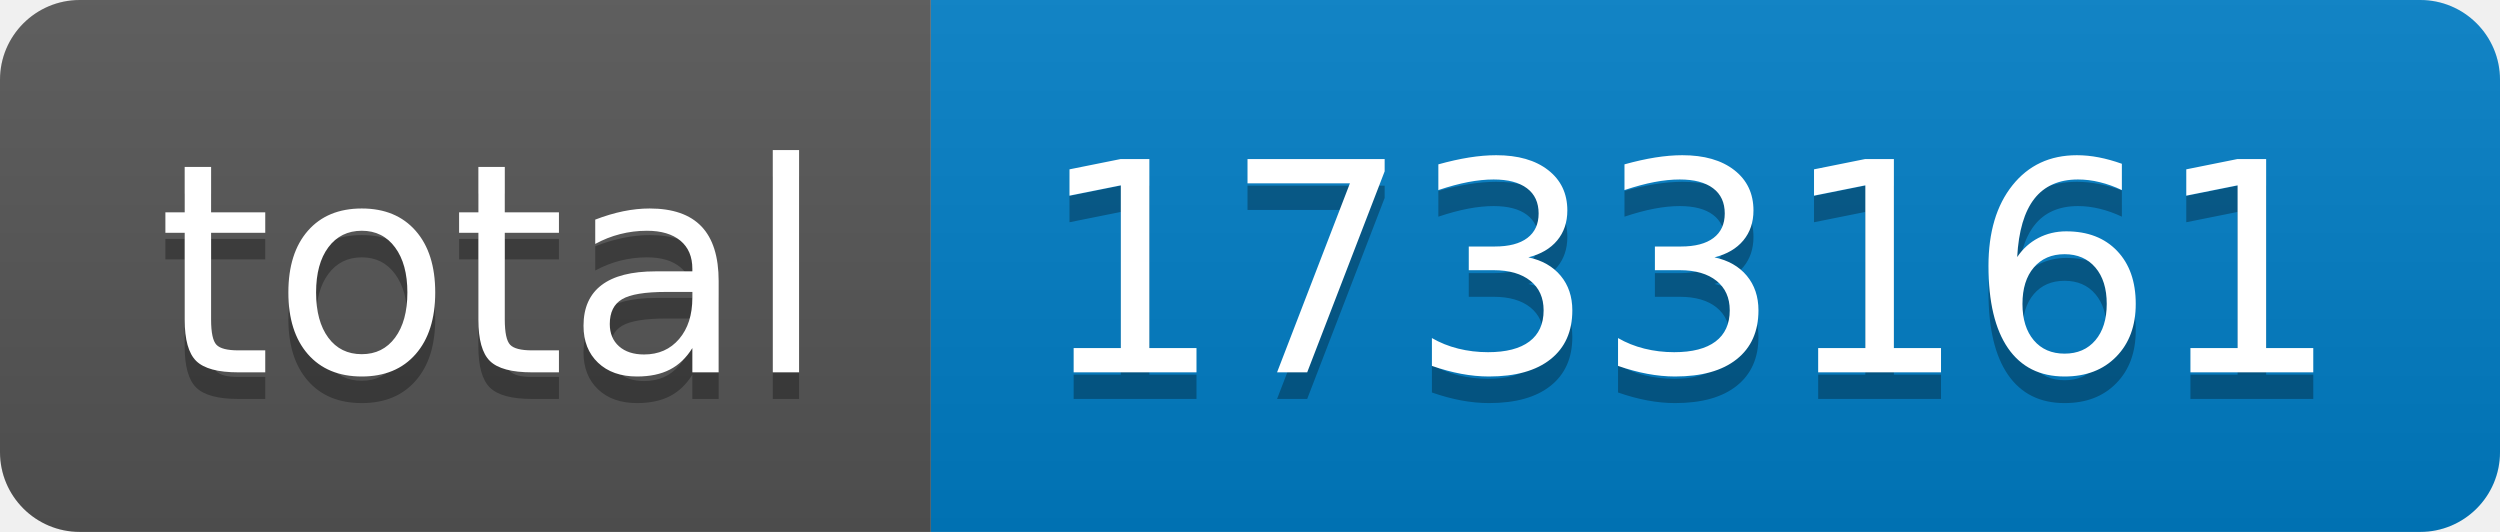
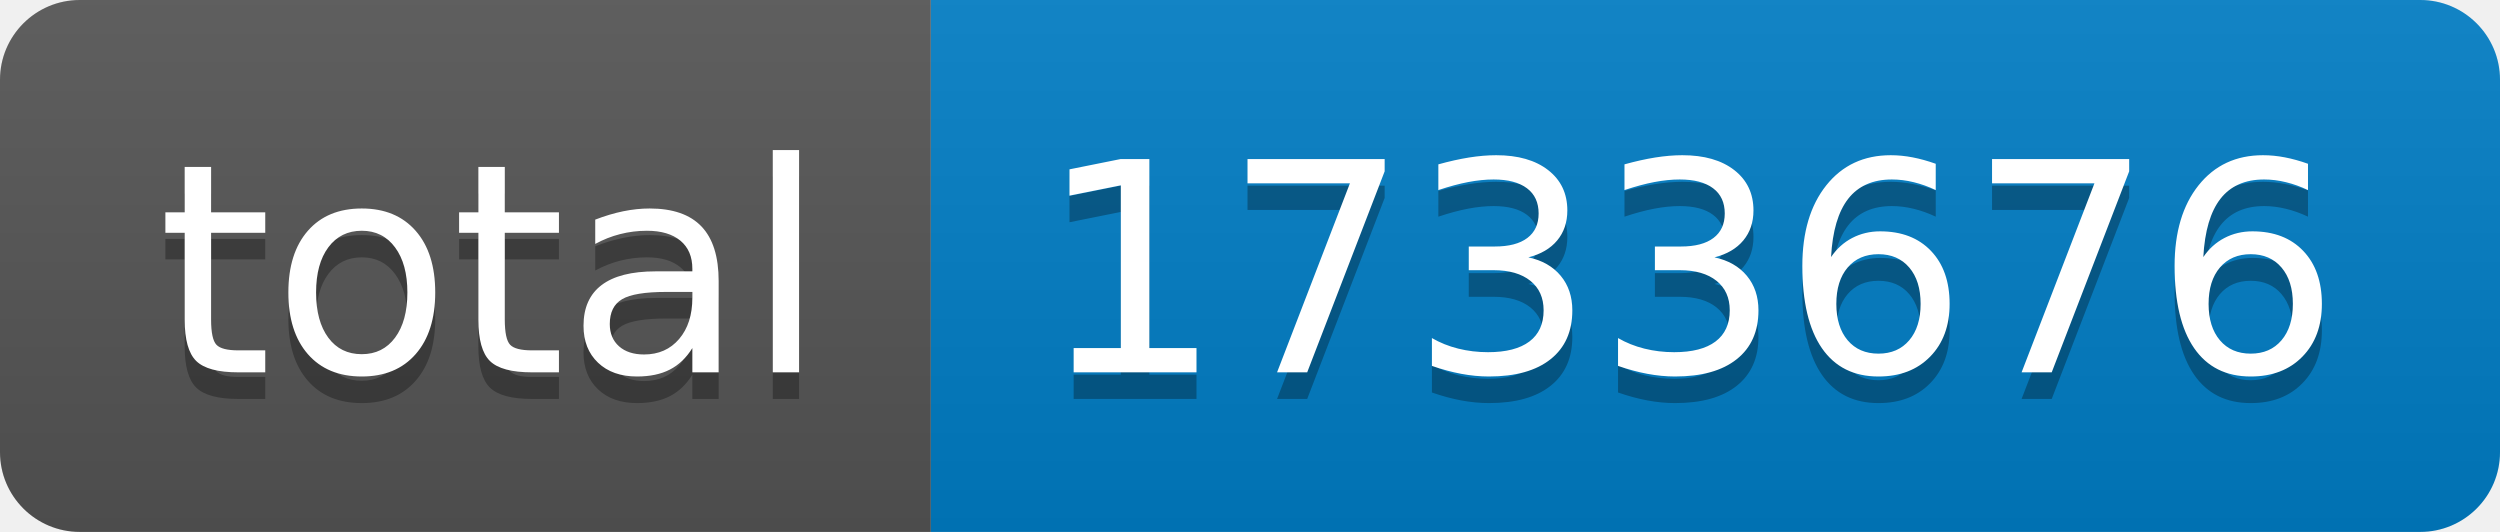
- <svg xmlns="http://www.w3.org/2000/svg" width="94" height="20" role="img" aria-label="total: 1733161">
+ <svg xmlns="http://www.w3.org/2000/svg" width="94" height="20" role="img" aria-label="total: 1733676">
  <linearGradient id="s" x2="0" y2="100%">
    <stop offset="0" stop-color="#bbb" stop-opacity=".1" />
    <stop offset="1" stop-opacity=".1" />
  </linearGradient>
  <clipPath id="r">
    <rect width="94" height="20" rx="3" fill="#fff" />
  </clipPath>
  <g clip-path="url(#r)">
    <rect width="35" height="20" fill="#555" />
    <rect x="35" width="59" height="20" fill="#007ec6" />
    <rect width="94" height="20" fill="url(#s)" />
  </g>
  <g fill="#fff" text-anchor="middle" font-family="Verdana,Geneva,DejaVu Sans,sans-serif" text-rendering="geometricPrecision" font-size="110">
    <text aria-hidden="true" x="185" y="150" fill="#010101" fill-opacity=".3" transform="scale(.1)" textLength="250">total</text>
    <text x="185" y="140" transform="scale(.1)" fill="#fff" textLength="250">total</text>
-     <text aria-hidden="true" x="635" y="150" fill="#010101" fill-opacity=".3" transform="scale(.1)" textLength="490">1733161</text>
-     <text x="635" y="140" transform="scale(.1)" fill="#fff" textLength="490">1733161</text>
+     <text aria-hidden="true" x="635" y="150" fill="#010101" fill-opacity=".3" transform="scale(.1)" textLength="490">1733676</text>
+     <text x="635" y="140" transform="scale(.1)" fill="#fff" textLength="490">1733676</text>
  </g>
</svg>
